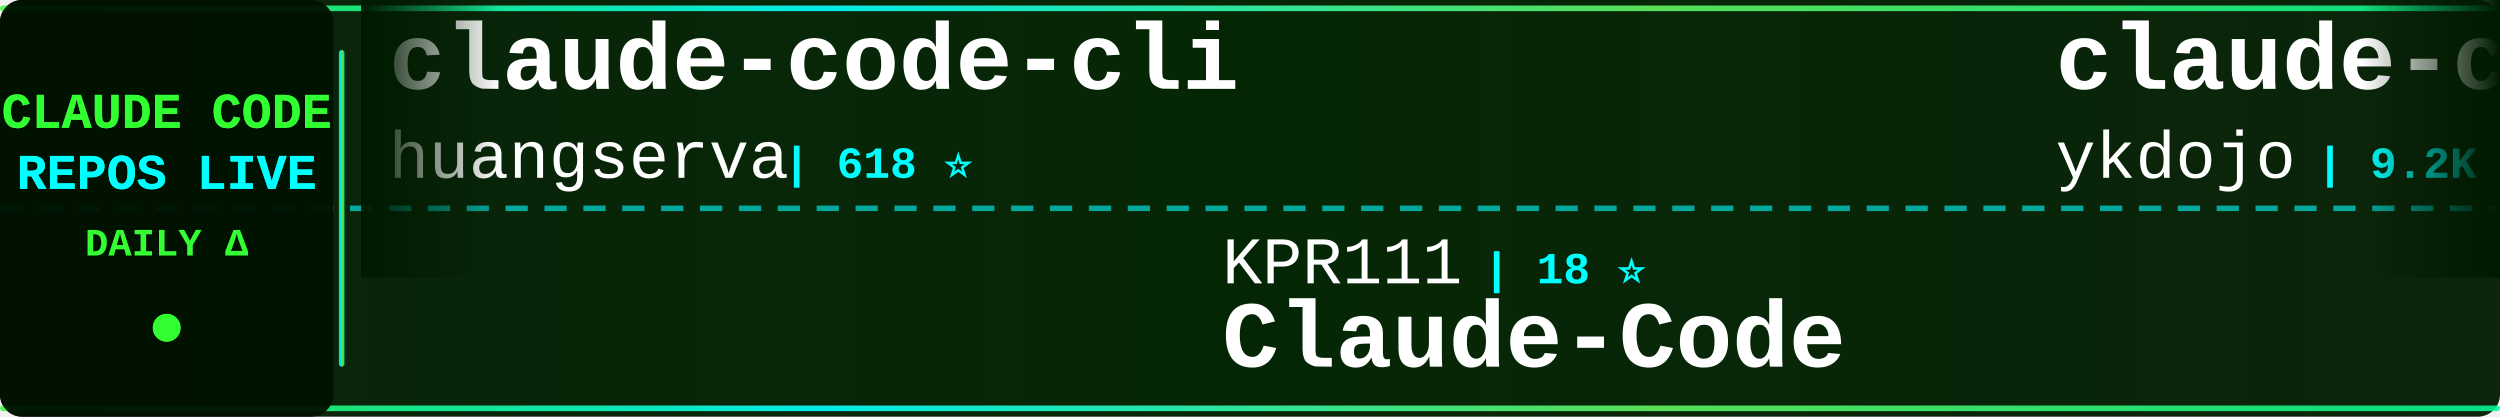
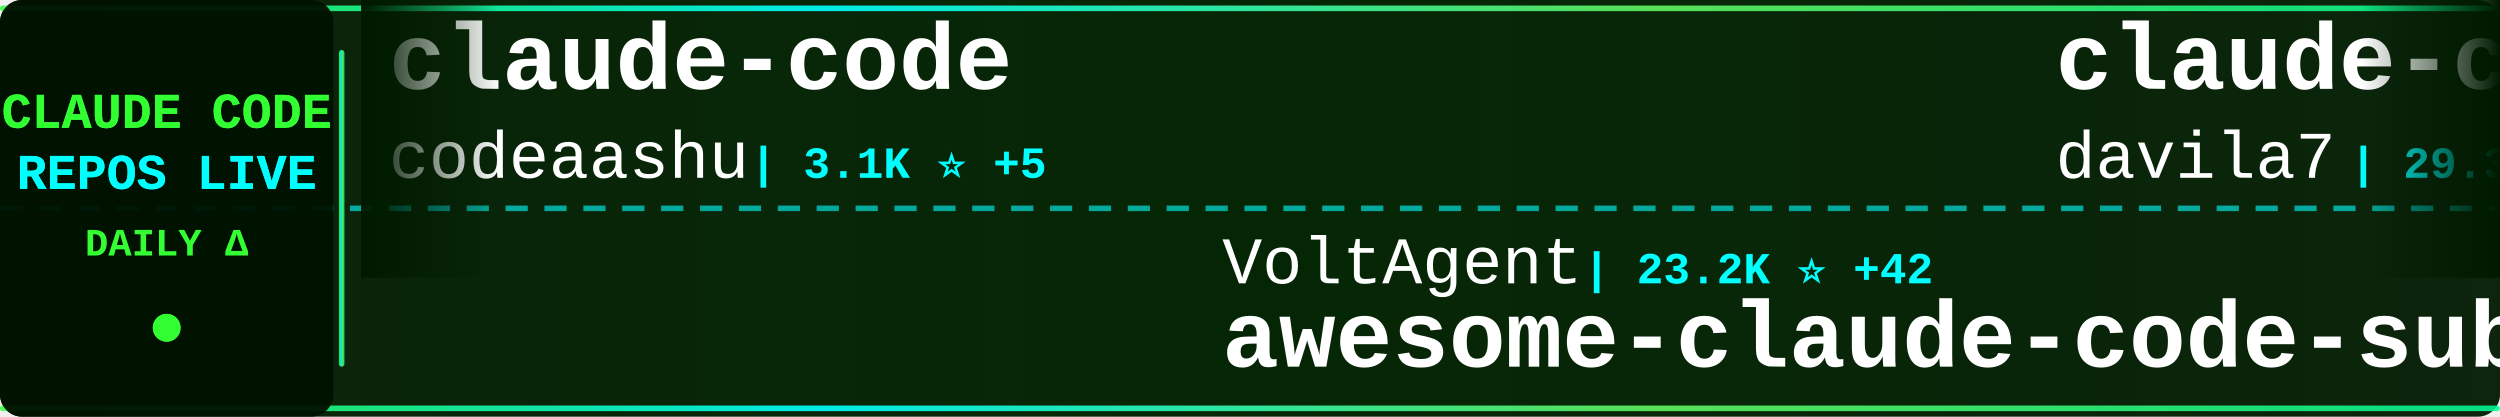
<svg xmlns="http://www.w3.org/2000/svg" width="900" height="150">
  <defs>
    <linearGradient id="tickerBg" x1="0%" y1="0%" x2="100%" y2="0%">
      <stop offset="0%" style="stop-color:#001a00;stop-opacity:0.95" />
      <stop offset="50%" style="stop-color:#002200;stop-opacity:0.98" />
      <stop offset="100%" style="stop-color:#001a00;stop-opacity:0.95" />
    </linearGradient>
    <linearGradient id="borderGrad" x1="0%" y1="0%" x2="100%" y2="0%">
      <stop offset="0%" style="stop-color:#33ff33;stop-opacity:0.85">
        <animate attributeName="stop-opacity" values="0.85;1;0.85" dur="2s" repeatCount="indefinite" />
      </stop>
      <stop offset="33%" style="stop-color:#00ffff;stop-opacity:0.9">
        <animate attributeName="stop-opacity" values="0.9;1;0.9" dur="2.2s" repeatCount="indefinite" />
      </stop>
      <stop offset="66%" style="stop-color:#66ff66;stop-opacity:0.85">
        <animate attributeName="stop-opacity" values="0.85;1;0.85" dur="1.8s" repeatCount="indefinite" />
      </stop>
      <stop offset="100%" style="stop-color:#00ff99;stop-opacity:0.85">
        <animate attributeName="stop-opacity" values="0.85;1;0.85" dur="2s" repeatCount="indefinite" />
      </stop>
    </linearGradient>
    <filter id="textGlow">
      <feGaussianBlur stdDeviation="0.1" result="coloredBlur" />
      <feMerge>
        <feMergeNode in="coloredBlur" />
        <feMergeNode in="SourceGraphic" />
      </feMerge>
    </filter>
    <filter id="metricGlow">
      <feGaussianBlur stdDeviation="0.2" result="coloredBlur" />
      <feMerge>
        <feMergeNode in="coloredBlur" />
        <feMergeNode in="SourceGraphic" />
      </feMerge>
    </filter>
    <linearGradient id="leftFade" x1="0%" y1="0%" x2="100%" y2="0%">
      <stop offset="0%" style="stop-color:#001a00;stop-opacity:1" />
      <stop offset="100%" style="stop-color:#001a00;stop-opacity:0" />
    </linearGradient>
    <linearGradient id="rightFade" x1="0%" y1="0%" x2="100%" y2="0%">
      <stop offset="0%" style="stop-color:#001a00;stop-opacity:0" />
      <stop offset="100%" style="stop-color:#001a00;stop-opacity:1" />
    </linearGradient>
  </defs>
  <rect width="900" height="150" fill="url(#tickerBg)" rx="8" />
  <rect x="0" y="2" width="900" height="2" fill="url(#borderGrad)" rx="1" />
  <rect x="0" y="146" width="900" height="2" fill="url(#borderGrad)" rx="1" />
  <line x1="0" y1="75" x2="900" y2="75" stroke="#00ffff" stroke-width="2" stroke-dasharray="8 6" opacity="0.6" />
  <rect x="0" y="0" width="120" height="150" fill="#001100" opacity="0.95" rx="8" />
  <text x="60" y="46" font-family="'Courier New', monospace" font-size="18" font-weight="bold" fill="#33ff33" text-anchor="middle" filter="url(#textGlow)">
    CLAUDE CODE
  </text>
  <text x="60" y="68" font-family="'Courier New', monospace" font-size="18" font-weight="bold" fill="#00ffff" text-anchor="middle" filter="url(#textGlow)">
    REPOS LIVE
  </text>
  <text x="60" y="92" font-family="'Courier New', monospace" font-size="14" font-weight="bold" fill="#33ff33" text-anchor="middle">
    DAILY Δ
  </text>
  <circle cx="60" cy="118" r="5" fill="#33ff33" filter="url(#metricGlow)">
    <animate attributeName="r" values="4;6;4" dur="1.5s" repeatCount="indefinite" />
    <animate attributeName="opacity" values="0.6;1;0.6" dur="1.5s" repeatCount="indefinite" />
  </circle>
  <rect x="122" y="18" width="2" height="114" fill="url(#borderGrad)" rx="1" />
  <clipPath id="tickerClip">
    <rect x="130" y="0" width="770" height="150" />
  </clipPath>
  <g clip-path="url(#tickerClip)">
    <g id="tickerItems">
      <animateTransform attributeName="transform" attributeType="XML" type="translate" from="0 0" to="-3000 0" dur="54s" repeatCount="indefinite" />
      <g transform="translate(0, 0)">
-         <text x="140" y="32" font-family="'Courier New', monospace" font-size="34" font-weight="bold" fill="#ffffff">claude-code-cli</text>
-         <text x="140" y="64" font-family="'Courier New', monospace" font-size="24" font-weight="normal" fill="#ffffff" opacity="1.0">huangserva</text>
-         <text x="282" y="64" font-family="'Courier New', monospace" font-size="16" font-weight="bold" fill="#00ffff"> | 618 ⭐</text>
+         <text x="140" y="32" font-family="'Courier New', monospace" font-size="34" font-weight="bold" fill="#ffffff">claude-code</text>
+         <text x="140" y="64" font-family="'Courier New', monospace" font-size="24" font-weight="normal" fill="#ffffff" opacity="1.0">codeaashu</text>
+         <text x="270" y="64" font-family="'Courier New', monospace" font-size="16" font-weight="bold" fill="#00ffff"> | 3.1K ⭐ +5</text>
      </g>
      <g transform="translate(300, 0)">
-         <text x="140" y="102" font-family="'Courier New', monospace" font-size="24" font-weight="normal" fill="#ffffff" opacity="1.0">KPR111</text>
-         <text x="234" y="102" font-family="'Courier New', monospace" font-size="16" font-weight="bold" fill="#00ffff"> | 18 ⭐</text>
-         <text x="140" y="132" font-family="'Courier New', monospace" font-size="34" font-weight="bold" fill="#ffffff">Claude-Code</text>
+         <text x="140" y="102" font-family="'Courier New', monospace" font-size="24" font-weight="normal" fill="#ffffff" opacity="1.0">VoltAgent</text>
+         <text x="270" y="102" font-family="'Courier New', monospace" font-size="16" font-weight="bold" fill="#00ffff"> | 23.2K ⭐ +42</text>
+         <text x="140" y="132" font-family="'Courier New', monospace" font-size="34" font-weight="bold" fill="#ffffff">awesome-claude-code-suba...</text>
      </g>
      <g transform="translate(600, 0)">
-         <text x="140" y="32" font-family="'Courier New', monospace" font-size="34" font-weight="bold" fill="#ffffff">claude-code-tips</text>
-         <text x="140" y="64" font-family="'Courier New', monospace" font-size="24" font-weight="normal" fill="#ffffff" opacity="1.0">ykdojo</text>
-         <text x="234" y="64" font-family="'Courier New', monospace" font-size="16" font-weight="bold" fill="#00ffff"> | 9.2K ⭐ +25</text>
+         <text x="140" y="32" font-family="'Courier New', monospace" font-size="34" font-weight="bold" fill="#ffffff">claude-code-templates</text>
+         <text x="140" y="64" font-family="'Courier New', monospace" font-size="24" font-weight="normal" fill="#ffffff" opacity="1.0">davila7</text>
+         <text x="246" y="64" font-family="'Courier New', monospace" font-size="16" font-weight="bold" fill="#00ffff"> | 29.3K ⭐ +230</text>
      </g>
      <g transform="translate(900, 0)">
-         <text x="140" y="102" font-family="'Courier New', monospace" font-size="24" font-weight="normal" fill="#ffffff" opacity="1.0">router-for-me</text>
-         <text x="318" y="102" font-family="'Courier New', monospace" font-size="16" font-weight="bold" fill="#00ffff"> | 40.7K ⭐ +794</text>
-         <text x="140" y="132" font-family="'Courier New', monospace" font-size="34" font-weight="bold" fill="#ffffff">CLIProxyAPI</text>
+         <text x="140" y="102" font-family="'Courier New', monospace" font-size="24" font-weight="normal" fill="#ffffff" opacity="1.0">tanbiralam</text>
+         <text x="282" y="102" font-family="'Courier New', monospace" font-size="16" font-weight="bold" fill="#00ffff"> | 2.0K ⭐ +3</text>
+         <text x="140" y="132" font-family="'Courier New', monospace" font-size="34" font-weight="bold" fill="#ffffff">claude-code</text>
      </g>
      <g transform="translate(1200, 0)">
-         <text x="140" y="32" font-family="'Courier New', monospace" font-size="34" font-weight="bold" fill="#ffffff">claude-code-book</text>
-         <text x="140" y="64" font-family="'Courier New', monospace" font-size="24" font-weight="normal" fill="#ffffff" opacity="1.0">lintsinghua</text>
-         <text x="294" y="64" font-family="'Courier New', monospace" font-size="16" font-weight="bold" fill="#00ffff"> | 3.9K ⭐ +4</text>
+         <text x="140" y="32" font-family="'Courier New', monospace" font-size="34" font-weight="bold" fill="#ffffff">claude_codex_bridge</text>
+         <text x="140" y="64" font-family="'Courier New', monospace" font-size="24" font-weight="normal" fill="#ffffff" opacity="1.0">SeemSeam</text>
+         <text x="258" y="64" font-family="'Courier New', monospace" font-size="16" font-weight="bold" fill="#00ffff"> | 3.3K ⭐ +11</text>
      </g>
      <g transform="translate(1500, 0)">
-         <text x="140" y="102" font-family="'Courier New', monospace" font-size="24" font-weight="normal" fill="#ffffff" opacity="1.0">AICoderTudou</text>
-         <text x="306" y="102" font-family="'Courier New', monospace" font-size="16" font-weight="bold" fill="#00ffff"> | 498 ⭐</text>
-         <text x="140" y="132" font-family="'Courier New', monospace" font-size="34" font-weight="bold" fill="#ffffff">claude-code-tudou</text>
+         <text x="140" y="102" font-family="'Courier New', monospace" font-size="24" font-weight="normal" fill="#ffffff" opacity="1.0">frankbria</text>
+         <text x="270" y="102" font-family="'Courier New', monospace" font-size="16" font-weight="bold" fill="#00ffff"> | 9.5K ⭐ +4</text>
+         <text x="140" y="132" font-family="'Courier New', monospace" font-size="34" font-weight="bold" fill="#ffffff">ralph-claude-code</text>
      </g>
      <g transform="translate(1800, 0)">
-         <text x="140" y="32" font-family="'Courier New', monospace" font-size="34" font-weight="bold" fill="#ffffff">claude-code-pm-course</text>
-         <text x="140" y="64" font-family="'Courier New', monospace" font-size="24" font-weight="normal" fill="#ffffff" opacity="1.0">carlvellotti</text>
-         <text x="306" y="64" font-family="'Courier New', monospace" font-size="16" font-weight="bold" fill="#00ffff"> | 2.1K ⭐</text>
+         <text x="140" y="32" font-family="'Courier New', monospace" font-size="34" font-weight="bold" fill="#ffffff">claude-code-source-code-...</text>
+         <text x="140" y="64" font-family="'Courier New', monospace" font-size="24" font-weight="normal" fill="#ffffff" opacity="1.0">ghuntley</text>
+         <text x="258" y="64" font-family="'Courier New', monospace" font-size="16" font-weight="bold" fill="#00ffff"> | 987 ⭐</text>
      </g>
      <g transform="translate(2100, 0)">
-         <text x="140" y="102" font-family="'Courier New', monospace" font-size="24" font-weight="normal" fill="#ffffff" opacity="1.0">andrew-kramer-inno</text>
-         <text x="378" y="102" font-family="'Courier New', monospace" font-size="16" font-weight="bold" fill="#00ffff"> | 594 ⭐</text>
-         <text x="140" y="132" font-family="'Courier New', monospace" font-size="34" font-weight="bold" fill="#ffffff">claude-code-source-build</text>
+         <text x="140" y="102" font-family="'Courier New', monospace" font-size="24" font-weight="normal" fill="#ffffff" opacity="1.0">guanshan</text>
+         <text x="258" y="102" font-family="'Courier New', monospace" font-size="16" font-weight="bold" fill="#00ffff"> | 61 ⭐</text>
+         <text x="140" y="132" font-family="'Courier New', monospace" font-size="34" font-weight="bold" fill="#ffffff">ClaudeCode</text>
      </g>
      <g transform="translate(2400, 0)">
-         <text x="140" y="32" font-family="'Courier New', monospace" font-size="34" font-weight="bold" fill="#ffffff">ECC</text>
-         <text x="140" y="64" font-family="'Courier New', monospace" font-size="24" font-weight="normal" fill="#ffffff" opacity="1.0">affaan-m</text>
-         <text x="258" y="64" font-family="'Courier New', monospace" font-size="16" font-weight="bold" fill="#00ffff"> | 228.9K ⭐ +377</text>
+         <text x="140" y="32" font-family="'Courier New', monospace" font-size="34" font-weight="bold" fill="#ffffff">claude-code-plugins-plus...</text>
+         <text x="140" y="64" font-family="'Courier New', monospace" font-size="24" font-weight="normal" fill="#ffffff" opacity="1.0">jeremylongshore</text>
+         <text x="342" y="64" font-family="'Courier New', monospace" font-size="16" font-weight="bold" fill="#00ffff"> | 2.5K ⭐ +7</text>
      </g>
      <g transform="translate(2700, 0)">
-         <text x="140" y="102" font-family="'Courier New', monospace" font-size="24" font-weight="normal" fill="#ffffff" opacity="1.0">Windy3f3f3f3f</text>
-         <text x="318" y="102" font-family="'Courier New', monospace" font-size="16" font-weight="bold" fill="#00ffff"> | 2.3K ⭐ +9</text>
-         <text x="140" y="132" font-family="'Courier New', monospace" font-size="34" font-weight="bold" fill="#ffffff">claude-code-from-scratch</text>
+         <text x="140" y="102" font-family="'Courier New', monospace" font-size="24" font-weight="normal" fill="#ffffff" opacity="1.0">luyao618</text>
+         <text x="258" y="102" font-family="'Courier New', monospace" font-size="16" font-weight="bold" fill="#00ffff"> | 1.6K ⭐</text>
+         <text x="140" y="132" font-family="'Courier New', monospace" font-size="34" font-weight="bold" fill="#ffffff">Claude-Code-Source-Study</text>
      </g>
      <g transform="translate(3000, 0)">
-         <text x="140" y="32" font-family="'Courier New', monospace" font-size="34" font-weight="bold" fill="#ffffff">claude-code-cli</text>
-         <text x="140" y="64" font-family="'Courier New', monospace" font-size="24" font-weight="normal" fill="#ffffff" opacity="1.0">huangserva</text>
-         <text x="282" y="64" font-family="'Courier New', monospace" font-size="16" font-weight="bold" fill="#00ffff"> | 618 ⭐</text>
+         <text x="140" y="32" font-family="'Courier New', monospace" font-size="34" font-weight="bold" fill="#ffffff">claude-code</text>
+         <text x="140" y="64" font-family="'Courier New', monospace" font-size="24" font-weight="normal" fill="#ffffff" opacity="1.0">codeaashu</text>
+         <text x="270" y="64" font-family="'Courier New', monospace" font-size="16" font-weight="bold" fill="#00ffff"> | 3.1K ⭐ +5</text>
      </g>
      <g transform="translate(3300, 0)">
-         <text x="140" y="102" font-family="'Courier New', monospace" font-size="24" font-weight="normal" fill="#ffffff" opacity="1.0">KPR111</text>
-         <text x="234" y="102" font-family="'Courier New', monospace" font-size="16" font-weight="bold" fill="#00ffff"> | 18 ⭐</text>
-         <text x="140" y="132" font-family="'Courier New', monospace" font-size="34" font-weight="bold" fill="#ffffff">Claude-Code</text>
+         <text x="140" y="102" font-family="'Courier New', monospace" font-size="24" font-weight="normal" fill="#ffffff" opacity="1.0">VoltAgent</text>
+         <text x="270" y="102" font-family="'Courier New', monospace" font-size="16" font-weight="bold" fill="#00ffff"> | 23.2K ⭐ +42</text>
+         <text x="140" y="132" font-family="'Courier New', monospace" font-size="34" font-weight="bold" fill="#ffffff">awesome-claude-code-suba...</text>
      </g>
      <g transform="translate(3600, 0)">
-         <text x="140" y="32" font-family="'Courier New', monospace" font-size="34" font-weight="bold" fill="#ffffff">claude-code-tips</text>
-         <text x="140" y="64" font-family="'Courier New', monospace" font-size="24" font-weight="normal" fill="#ffffff" opacity="1.0">ykdojo</text>
-         <text x="234" y="64" font-family="'Courier New', monospace" font-size="16" font-weight="bold" fill="#00ffff"> | 9.2K ⭐ +25</text>
+         <text x="140" y="32" font-family="'Courier New', monospace" font-size="34" font-weight="bold" fill="#ffffff">claude-code-templates</text>
+         <text x="140" y="64" font-family="'Courier New', monospace" font-size="24" font-weight="normal" fill="#ffffff" opacity="1.0">davila7</text>
+         <text x="246" y="64" font-family="'Courier New', monospace" font-size="16" font-weight="bold" fill="#00ffff"> | 29.3K ⭐ +230</text>
      </g>
      <g transform="translate(3900, 0)">
-         <text x="140" y="102" font-family="'Courier New', monospace" font-size="24" font-weight="normal" fill="#ffffff" opacity="1.0">router-for-me</text>
-         <text x="318" y="102" font-family="'Courier New', monospace" font-size="16" font-weight="bold" fill="#00ffff"> | 40.7K ⭐ +794</text>
-         <text x="140" y="132" font-family="'Courier New', monospace" font-size="34" font-weight="bold" fill="#ffffff">CLIProxyAPI</text>
+         <text x="140" y="102" font-family="'Courier New', monospace" font-size="24" font-weight="normal" fill="#ffffff" opacity="1.0">tanbiralam</text>
+         <text x="282" y="102" font-family="'Courier New', monospace" font-size="16" font-weight="bold" fill="#00ffff"> | 2.0K ⭐ +3</text>
+         <text x="140" y="132" font-family="'Courier New', monospace" font-size="34" font-weight="bold" fill="#ffffff">claude-code</text>
      </g>
    </g>
  </g>
  <rect x="130" y="0" width="50" height="100" fill="url(#leftFade)" />
  <rect x="850" y="0" width="50" height="100" fill="url(#rightFade)" />
</svg>
